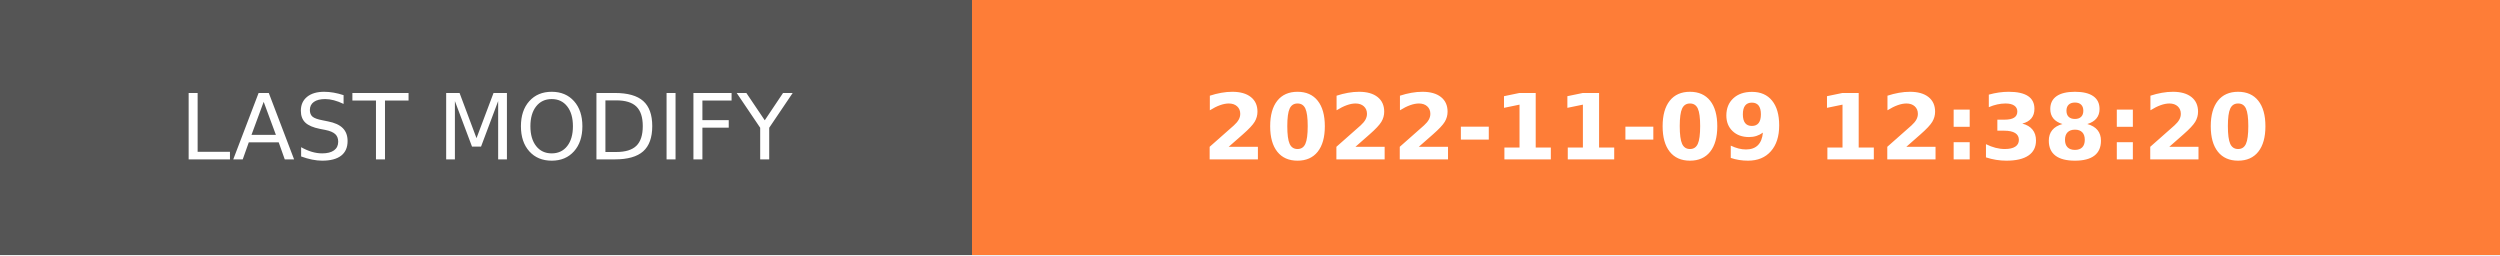
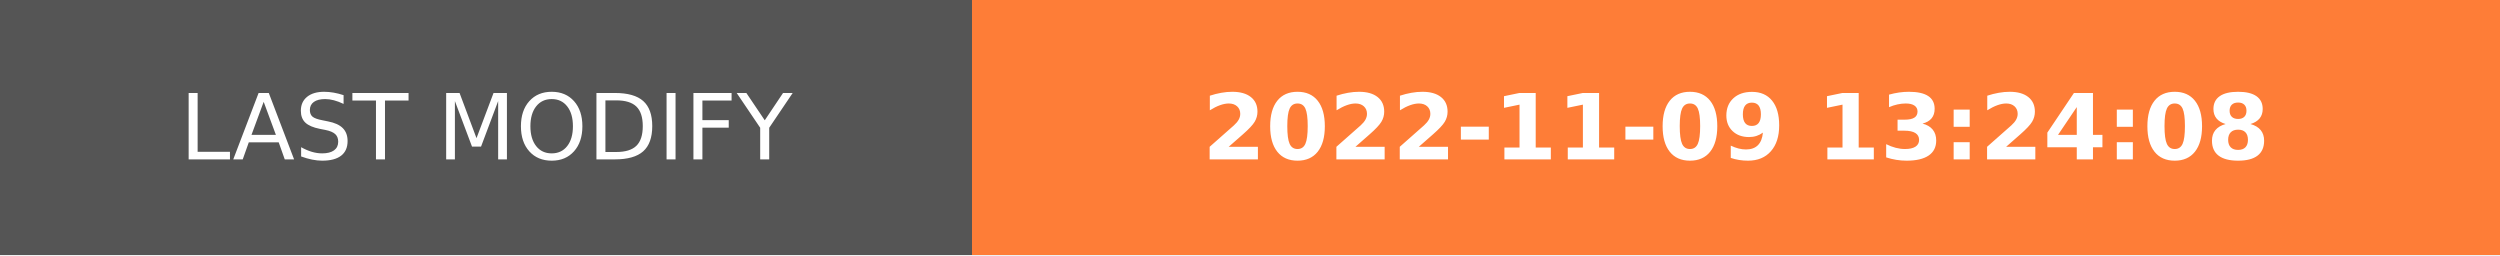
- <svg xmlns="http://www.w3.org/2000/svg" width="274.5" height="28" role="img" aria-label="LAST MODIFY: 2022-11-09 12:38:20">
+ <svg xmlns="http://www.w3.org/2000/svg" width="274.5" height="28" role="img" aria-label="LAST MODIFY: 2022-11-09 13:24:08">
  <g shape-rendering="crispEdges">
    <rect width="106.75" height="28" fill="#555" />
    <rect x="106.75" width="167.75" height="28" fill="#fe7d37" />
  </g>
  <g fill="#fff" text-anchor="middle" font-family="Verdana,Geneva,DejaVu Sans,sans-serif" text-rendering="geometricPrecision" font-size="100">
    <text transform="scale(.1)" x="533.75" y="175" textLength="827.5" fill="#fff">LAST MODIFY</text>
-     <text transform="scale(.1)" x="1906.25" y="175" textLength="1437.5" fill="#fff" font-weight="bold">2022-11-09 12:38:20</text>
+     <text transform="scale(.1)" x="1906.25" y="175" textLength="1437.5" fill="#fff" font-weight="bold">2022-11-09 13:24:08</text>
  </g>
</svg>
